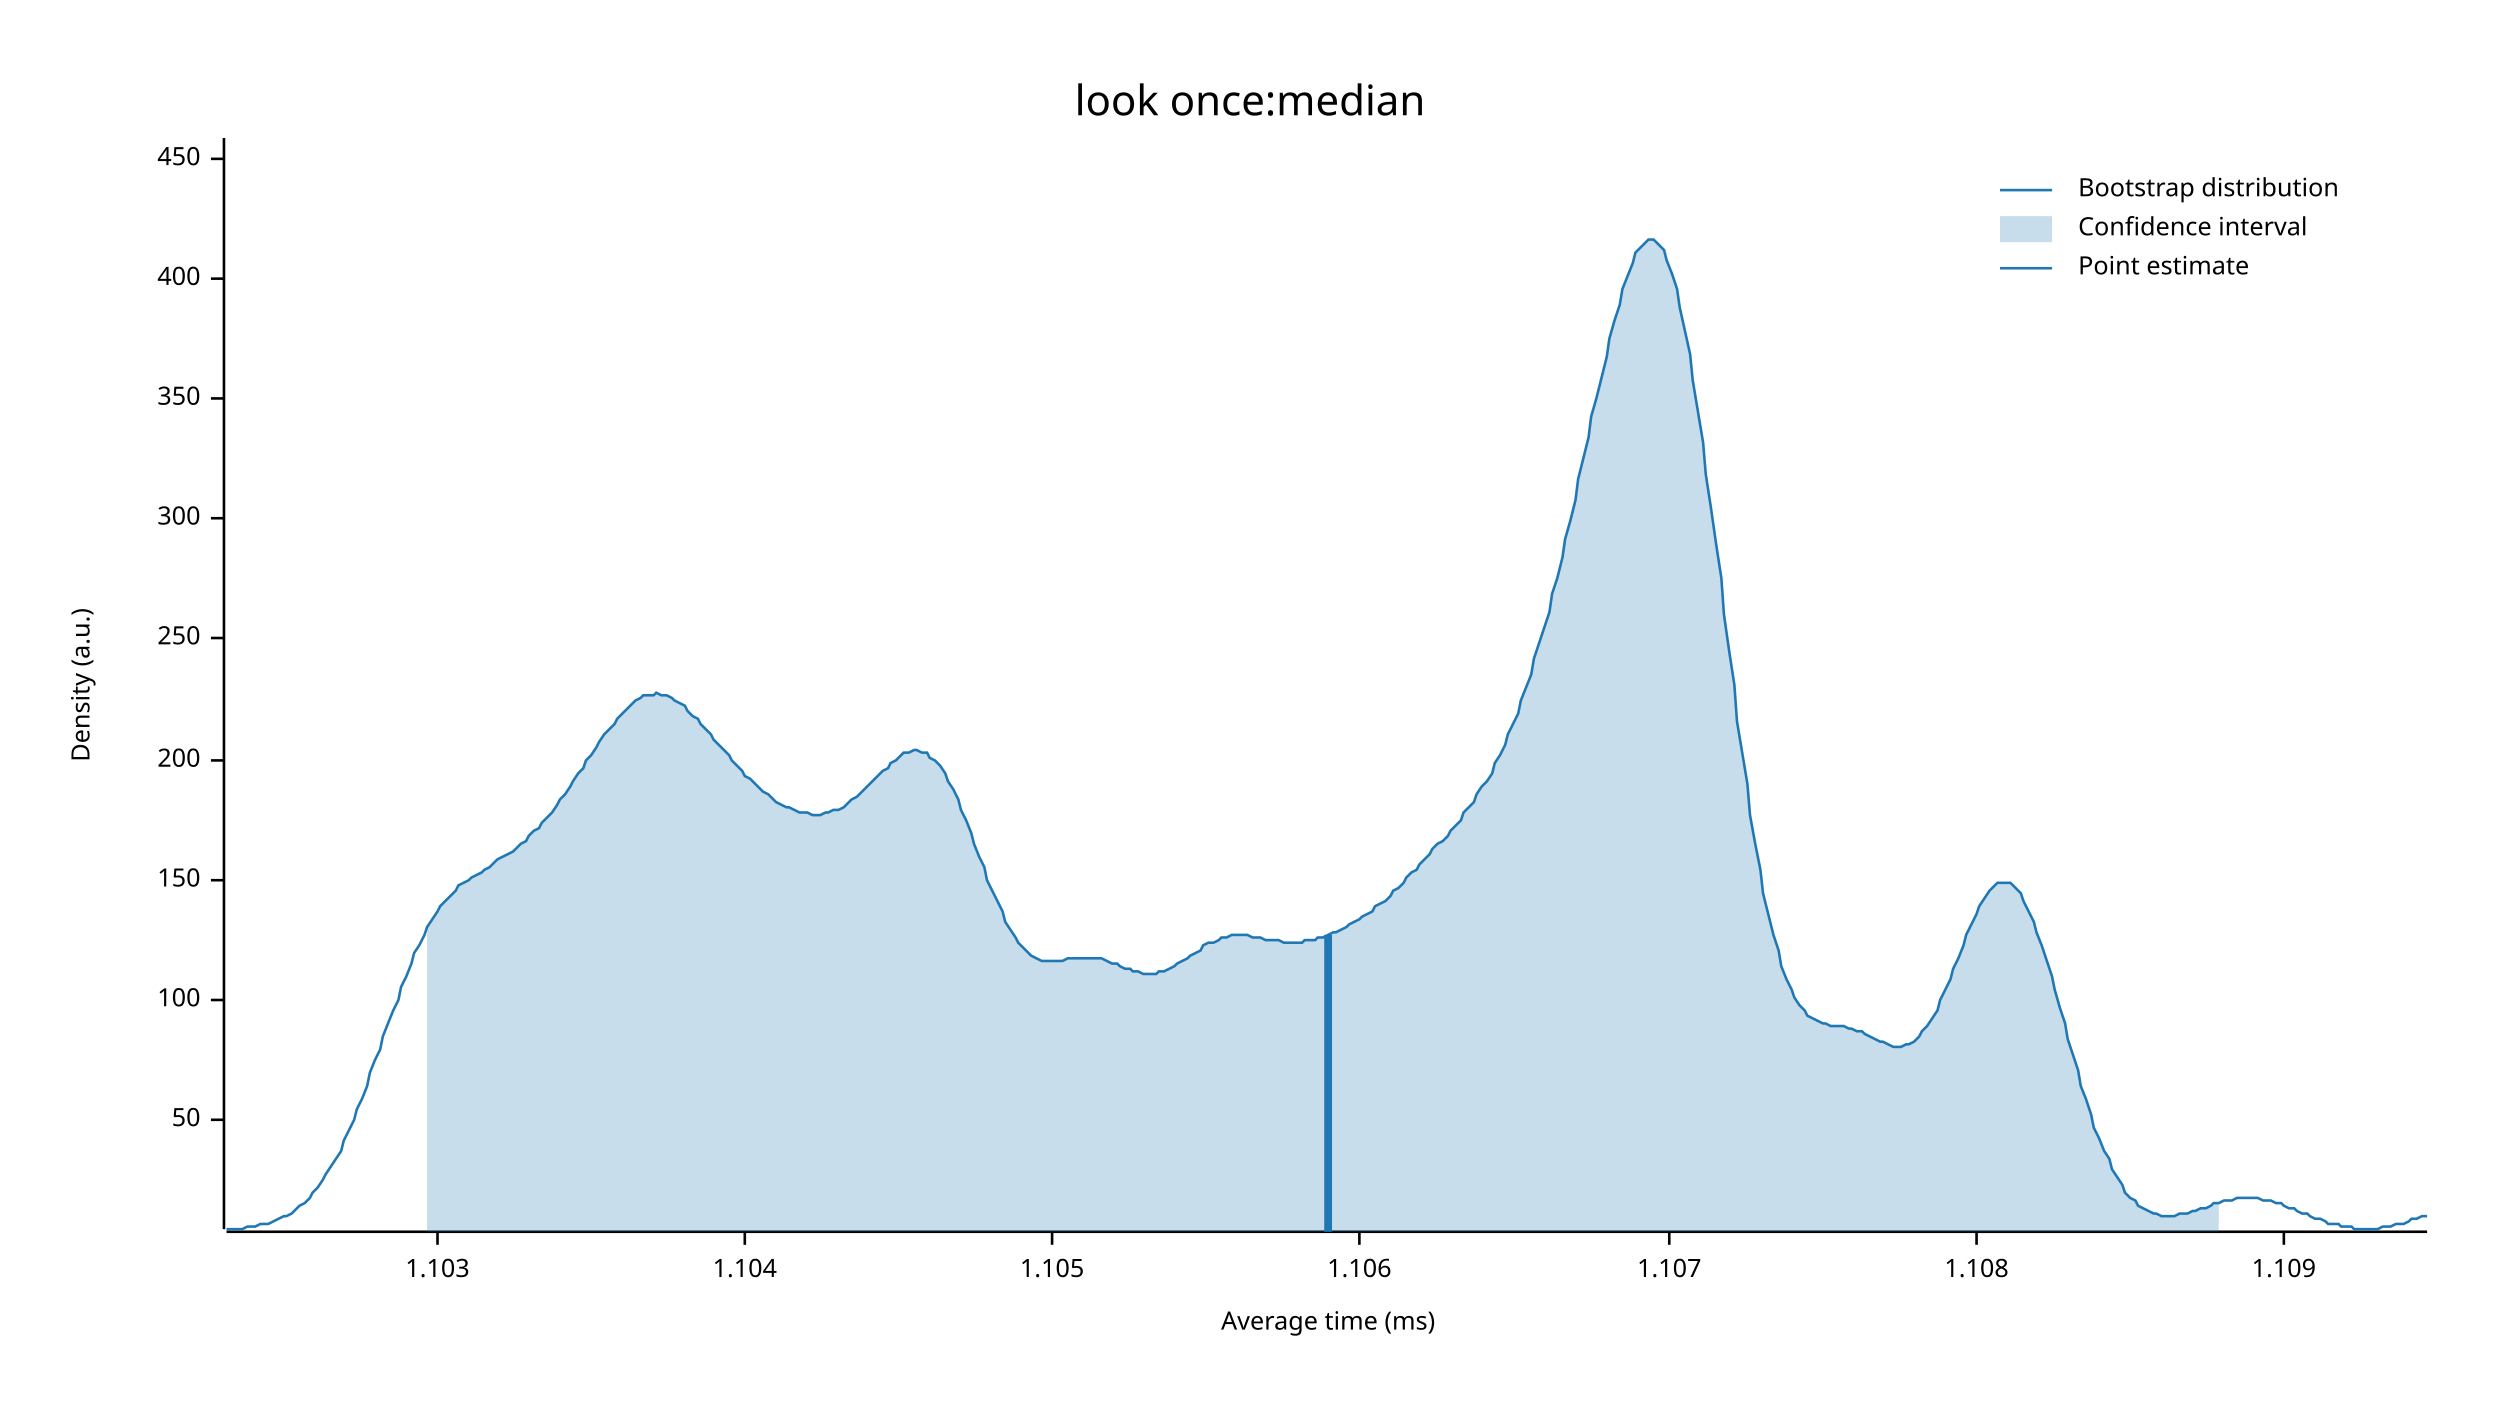
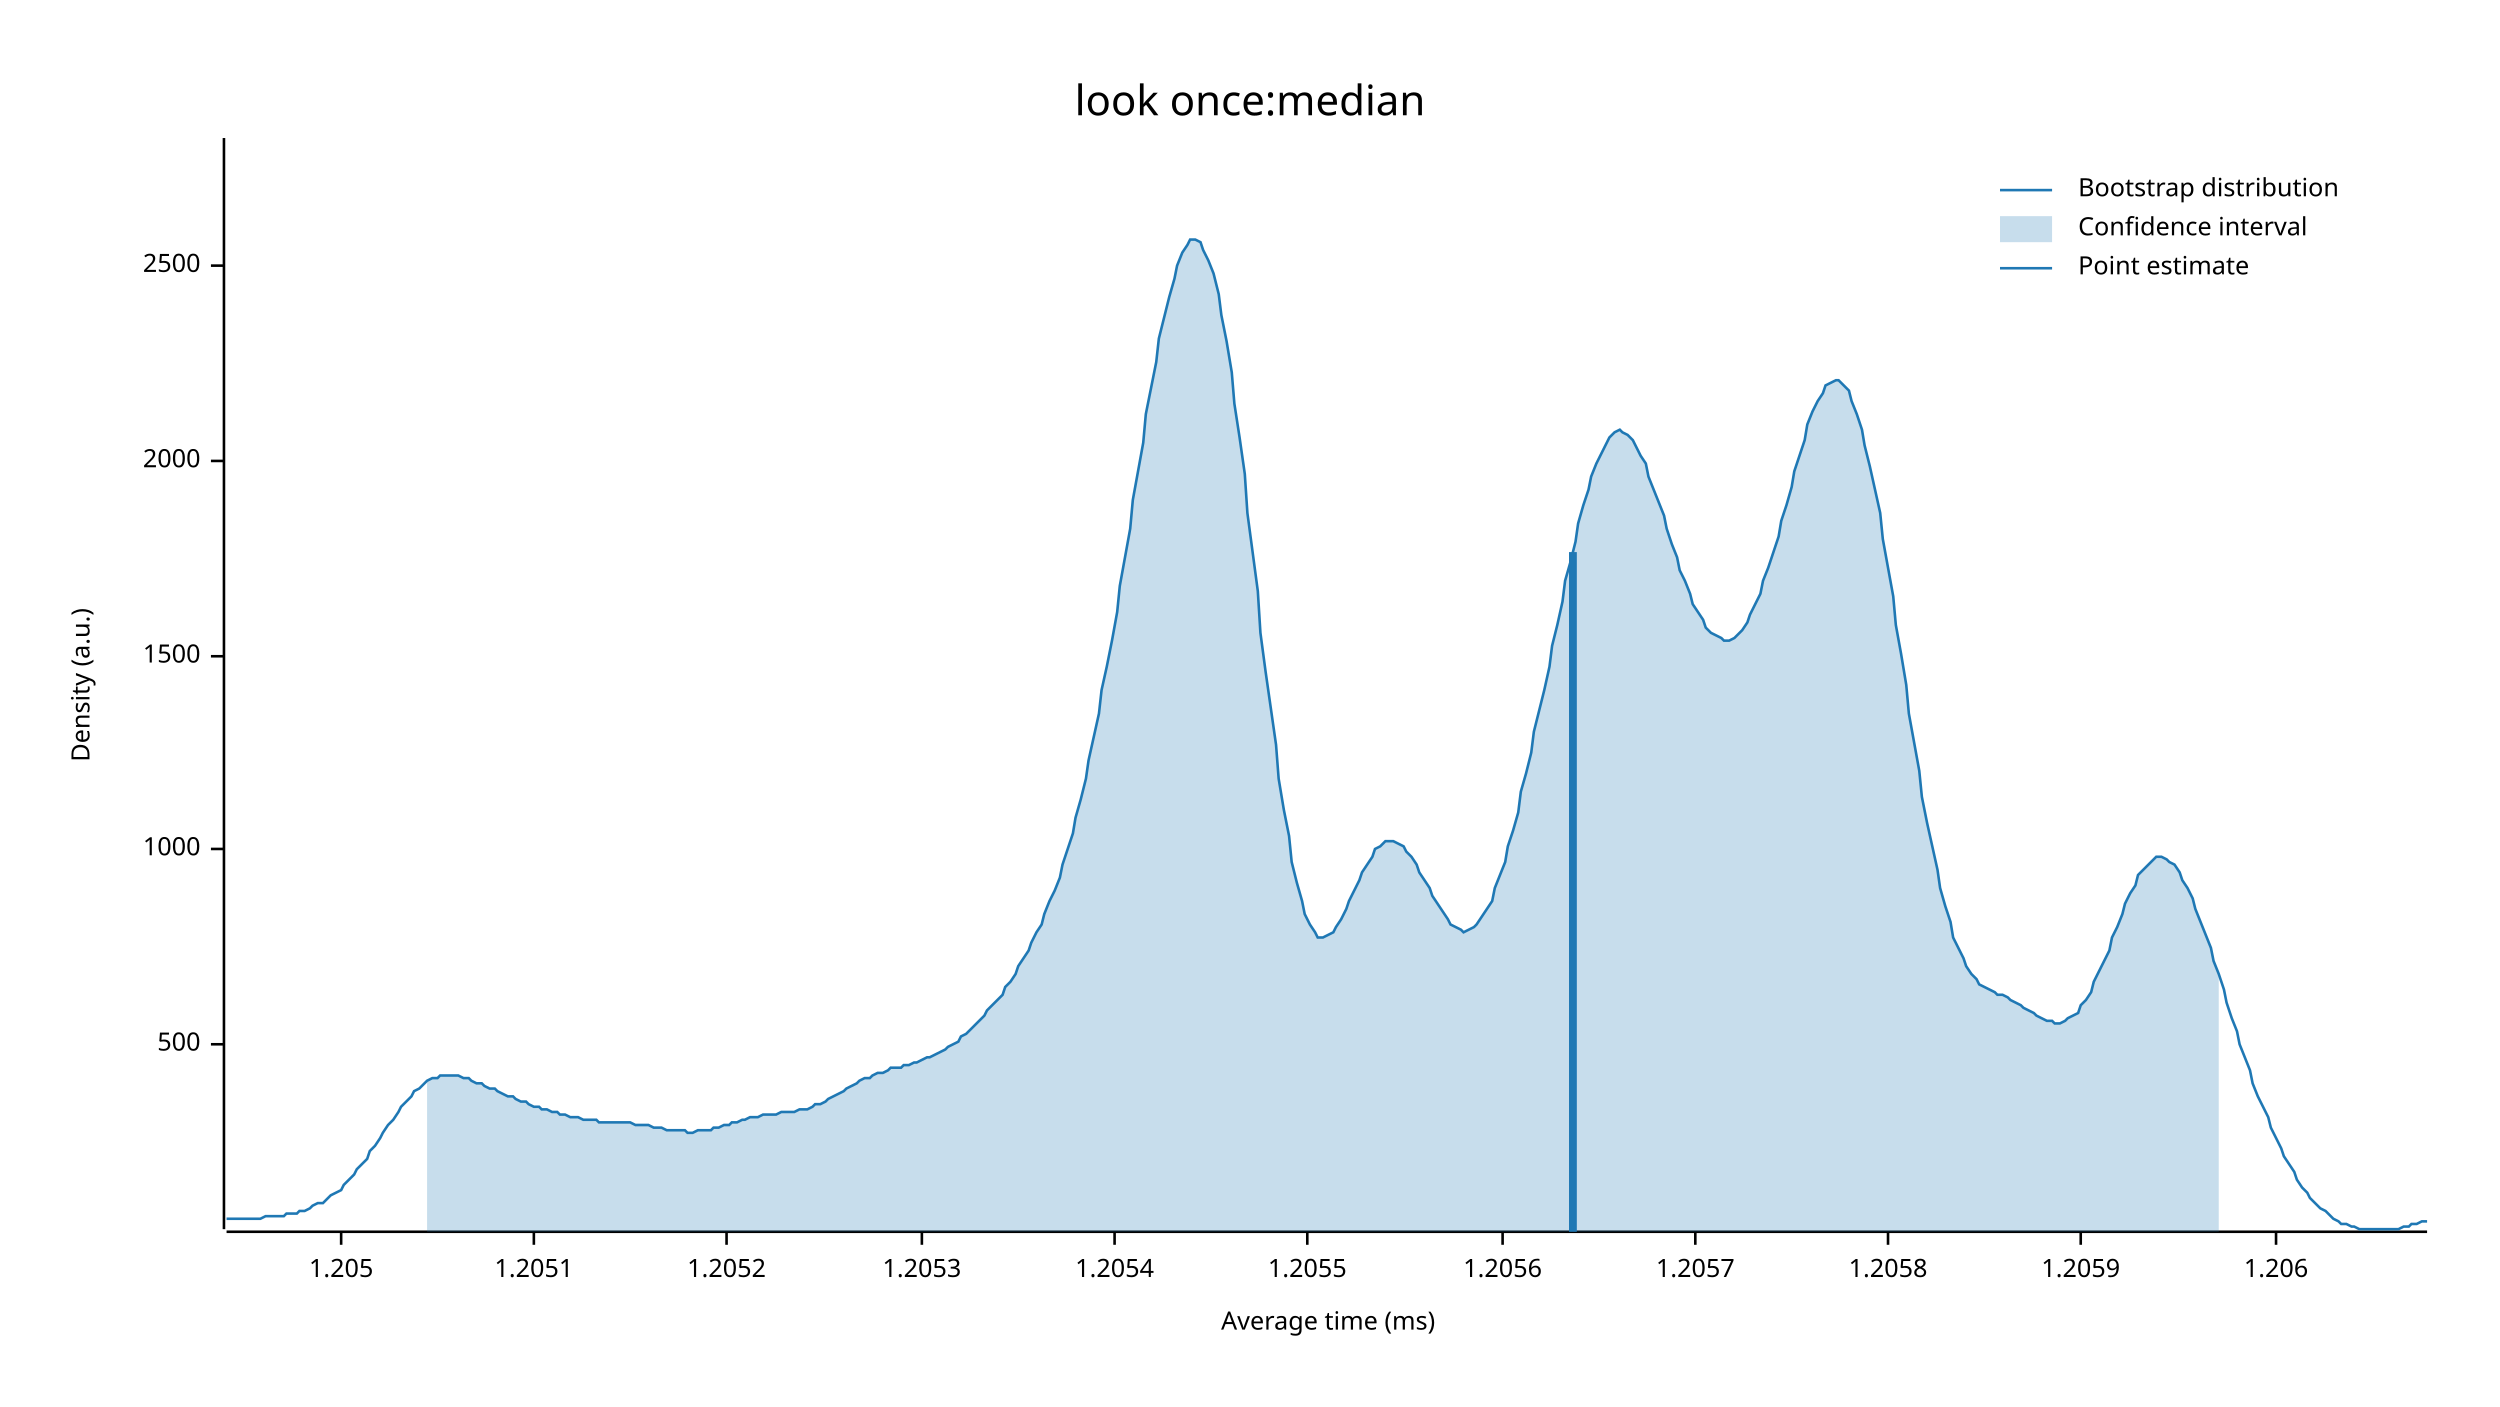
<svg xmlns="http://www.w3.org/2000/svg" width="960" height="540" viewBox="0 0 960 540">
  <text x="480" y="32" dy="0.76em" text-anchor="middle" font-family="sans-serif" font-size="16.129" opacity="1" fill="#000000">
look once:median
</text>
  <text x="27" y="263" dy="0.76em" text-anchor="middle" font-family="sans-serif" font-size="9.677" opacity="1" fill="#000000" transform="rotate(270, 27, 263)">
Density (a.u.)
</text>
  <text x="510" y="513" dy="-0.5ex" text-anchor="middle" font-family="sans-serif" font-size="9.677" opacity="1" fill="#000000">
Average time (ms)
</text>
  <polyline fill="none" opacity="1" stroke="#000000" stroke-width="1" points="86,53 86,472 " />
-   <text x="77" y="430" dy="0.5ex" text-anchor="end" font-family="sans-serif" font-size="9.677" opacity="1" fill="#000000">
- 50
+   <text x="77" y="401" dy="0.5ex" text-anchor="end" font-family="sans-serif" font-size="9.677" opacity="1" fill="#000000">
+ 500
</text>
-   <polyline fill="none" opacity="1" stroke="#000000" stroke-width="1" points="81,430 86,430 " />
-   <text x="77" y="384" dy="0.5ex" text-anchor="end" font-family="sans-serif" font-size="9.677" opacity="1" fill="#000000">
- 100
+   <polyline fill="none" opacity="1" stroke="#000000" stroke-width="1" points="81,401 86,401 " />
+   <text x="77" y="326" dy="0.5ex" text-anchor="end" font-family="sans-serif" font-size="9.677" opacity="1" fill="#000000">
+ 1000
</text>
-   <polyline fill="none" opacity="1" stroke="#000000" stroke-width="1" points="81,384 86,384 " />
-   <text x="77" y="338" dy="0.5ex" text-anchor="end" font-family="sans-serif" font-size="9.677" opacity="1" fill="#000000">
- 150
+   <polyline fill="none" opacity="1" stroke="#000000" stroke-width="1" points="81,326 86,326 " />
+   <text x="77" y="252" dy="0.5ex" text-anchor="end" font-family="sans-serif" font-size="9.677" opacity="1" fill="#000000">
+ 1500
</text>
-   <polyline fill="none" opacity="1" stroke="#000000" stroke-width="1" points="81,338 86,338 " />
-   <text x="77" y="292" dy="0.5ex" text-anchor="end" font-family="sans-serif" font-size="9.677" opacity="1" fill="#000000">
- 200
+   <polyline fill="none" opacity="1" stroke="#000000" stroke-width="1" points="81,252 86,252 " />
+   <text x="77" y="177" dy="0.5ex" text-anchor="end" font-family="sans-serif" font-size="9.677" opacity="1" fill="#000000">
+ 2000
</text>
-   <polyline fill="none" opacity="1" stroke="#000000" stroke-width="1" points="81,292 86,292 " />
-   <text x="77" y="245" dy="0.5ex" text-anchor="end" font-family="sans-serif" font-size="9.677" opacity="1" fill="#000000">
- 250
+   <polyline fill="none" opacity="1" stroke="#000000" stroke-width="1" points="81,177 86,177 " />
+   <text x="77" y="102" dy="0.5ex" text-anchor="end" font-family="sans-serif" font-size="9.677" opacity="1" fill="#000000">
+ 2500
</text>
-   <polyline fill="none" opacity="1" stroke="#000000" stroke-width="1" points="81,245 86,245 " />
-   <text x="77" y="199" dy="0.5ex" text-anchor="end" font-family="sans-serif" font-size="9.677" opacity="1" fill="#000000">
- 300
+   <polyline fill="none" opacity="1" stroke="#000000" stroke-width="1" points="81,102 86,102 " />
+   <polyline fill="none" opacity="1" stroke="#000000" stroke-width="1" points="87,473 932,473 " />
+   <text x="131" y="483" dy="0.76em" text-anchor="middle" font-family="sans-serif" font-size="9.677" opacity="1" fill="#000000">
+ 1.205
</text>
-   <polyline fill="none" opacity="1" stroke="#000000" stroke-width="1" points="81,199 86,199 " />
-   <text x="77" y="153" dy="0.5ex" text-anchor="end" font-family="sans-serif" font-size="9.677" opacity="1" fill="#000000">
- 350
+   <polyline fill="none" opacity="1" stroke="#000000" stroke-width="1" points="131,473 131,478 " />
+   <text x="205" y="483" dy="0.76em" text-anchor="middle" font-family="sans-serif" font-size="9.677" opacity="1" fill="#000000">
+ 1.2051
</text>
-   <polyline fill="none" opacity="1" stroke="#000000" stroke-width="1" points="81,153 86,153 " />
-   <text x="77" y="107" dy="0.5ex" text-anchor="end" font-family="sans-serif" font-size="9.677" opacity="1" fill="#000000">
- 400
+   <polyline fill="none" opacity="1" stroke="#000000" stroke-width="1" points="205,473 205,478 " />
+   <text x="279" y="483" dy="0.76em" text-anchor="middle" font-family="sans-serif" font-size="9.677" opacity="1" fill="#000000">
+ 1.2052
</text>
-   <polyline fill="none" opacity="1" stroke="#000000" stroke-width="1" points="81,107 86,107 " />
-   <text x="77" y="61" dy="0.5ex" text-anchor="end" font-family="sans-serif" font-size="9.677" opacity="1" fill="#000000">
- 450
+   <polyline fill="none" opacity="1" stroke="#000000" stroke-width="1" points="279,473 279,478 " />
+   <text x="354" y="483" dy="0.76em" text-anchor="middle" font-family="sans-serif" font-size="9.677" opacity="1" fill="#000000">
+ 1.2053
</text>
-   <polyline fill="none" opacity="1" stroke="#000000" stroke-width="1" points="81,61 86,61 " />
-   <polyline fill="none" opacity="1" stroke="#000000" stroke-width="1" points="87,473 932,473 " />
-   <text x="168" y="483" dy="0.76em" text-anchor="middle" font-family="sans-serif" font-size="9.677" opacity="1" fill="#000000">
- 1.103
+   <polyline fill="none" opacity="1" stroke="#000000" stroke-width="1" points="354,473 354,478 " />
+   <text x="428" y="483" dy="0.76em" text-anchor="middle" font-family="sans-serif" font-size="9.677" opacity="1" fill="#000000">
+ 1.2054
</text>
-   <polyline fill="none" opacity="1" stroke="#000000" stroke-width="1" points="168,473 168,478 " />
-   <text x="286" y="483" dy="0.76em" text-anchor="middle" font-family="sans-serif" font-size="9.677" opacity="1" fill="#000000">
- 1.104
+   <polyline fill="none" opacity="1" stroke="#000000" stroke-width="1" points="428,473 428,478 " />
+   <text x="502" y="483" dy="0.76em" text-anchor="middle" font-family="sans-serif" font-size="9.677" opacity="1" fill="#000000">
+ 1.2055
</text>
-   <polyline fill="none" opacity="1" stroke="#000000" stroke-width="1" points="286,473 286,478 " />
-   <text x="404" y="483" dy="0.76em" text-anchor="middle" font-family="sans-serif" font-size="9.677" opacity="1" fill="#000000">
- 1.105
+   <polyline fill="none" opacity="1" stroke="#000000" stroke-width="1" points="502,473 502,478 " />
+   <text x="577" y="483" dy="0.76em" text-anchor="middle" font-family="sans-serif" font-size="9.677" opacity="1" fill="#000000">
+ 1.2056
</text>
-   <polyline fill="none" opacity="1" stroke="#000000" stroke-width="1" points="404,473 404,478 " />
-   <text x="522" y="483" dy="0.76em" text-anchor="middle" font-family="sans-serif" font-size="9.677" opacity="1" fill="#000000">
- 1.106
+   <polyline fill="none" opacity="1" stroke="#000000" stroke-width="1" points="577,473 577,478 " />
+   <text x="651" y="483" dy="0.76em" text-anchor="middle" font-family="sans-serif" font-size="9.677" opacity="1" fill="#000000">
+ 1.2057
</text>
-   <polyline fill="none" opacity="1" stroke="#000000" stroke-width="1" points="522,473 522,478 " />
-   <text x="641" y="483" dy="0.76em" text-anchor="middle" font-family="sans-serif" font-size="9.677" opacity="1" fill="#000000">
- 1.107
+   <polyline fill="none" opacity="1" stroke="#000000" stroke-width="1" points="651,473 651,478 " />
+   <text x="725" y="483" dy="0.76em" text-anchor="middle" font-family="sans-serif" font-size="9.677" opacity="1" fill="#000000">
+ 1.2058
</text>
-   <polyline fill="none" opacity="1" stroke="#000000" stroke-width="1" points="641,473 641,478 " />
-   <text x="759" y="483" dy="0.76em" text-anchor="middle" font-family="sans-serif" font-size="9.677" opacity="1" fill="#000000">
- 1.108
+   <polyline fill="none" opacity="1" stroke="#000000" stroke-width="1" points="725,473 725,478 " />
+   <text x="799" y="483" dy="0.76em" text-anchor="middle" font-family="sans-serif" font-size="9.677" opacity="1" fill="#000000">
+ 1.2059
</text>
-   <polyline fill="none" opacity="1" stroke="#000000" stroke-width="1" points="759,473 759,478 " />
-   <text x="877" y="483" dy="0.76em" text-anchor="middle" font-family="sans-serif" font-size="9.677" opacity="1" fill="#000000">
- 1.109
+   <polyline fill="none" opacity="1" stroke="#000000" stroke-width="1" points="799,473 799,478 " />
+   <text x="874" y="483" dy="0.76em" text-anchor="middle" font-family="sans-serif" font-size="9.677" opacity="1" fill="#000000">
+ 1.206
</text>
-   <polyline fill="none" opacity="1" stroke="#000000" stroke-width="1" points="877,473 877,478 " />
-   <polyline fill="none" opacity="1" stroke="#1F78B4" stroke-width="1" points="87,472 88,472 90,472 92,472 93,472 95,471 97,471 98,471 100,470 102,470 103,470 105,469 107,468 109,467 110,467 112,466 114,464 115,463 117,462 119,460 120,458 122,456 124,453 125,451 127,448 129,445 131,442 132,438 134,434 136,430 137,426 139,422 141,417 142,412 144,407 146,403 147,398 149,393 151,388 153,384 154,379 156,375 158,370 159,366 161,363 163,359 164,356 166,353 168,350 169,348 171,346 173,344 175,342 176,340 178,339 180,338 181,337 183,336 185,335 186,334 188,333 190,331 191,330 193,329 195,328 197,327 198,326 200,324 202,323 203,321 205,319 207,318 208,316 210,314 212,312 214,309 215,307 217,305 219,302 220,300 222,297 224,295 225,292 227,290 229,287 230,285 232,282 234,280 236,278 237,276 239,274 241,272 242,271 244,269 246,268 247,267 249,267 251,267 252,266 254,267 256,267 258,268 259,269 261,270 263,271 264,273 266,275 268,276 269,278 271,280 273,282 274,284 276,286 278,288 280,290 281,292 283,294 285,296 286,298 288,299 290,301 291,302 293,304 295,305 296,306 298,308 300,309 302,310 303,310 305,311 307,312 308,312 310,312 312,313 313,313 315,313 317,312 318,312 320,311 322,311 324,310 325,309 327,307 329,306 330,305 332,303 334,301 335,300 337,298 339,296 341,295 342,293 344,292 346,290 347,289 349,289 351,288 352,288 354,289 356,289 357,291 359,292 361,294 363,297 364,300 366,303 368,307 369,311 371,315 373,320 374,324 376,329 378,333 379,338 381,342 383,346 385,350 386,354 388,357 390,360 391,362 393,364 395,366 396,367 398,368 400,369 401,369 403,369 405,369 407,369 408,369 410,368 412,368 413,368 415,368 417,368 418,368 420,368 422,368 423,368 425,369 427,370 429,370 430,371 432,372 434,372 435,373 437,373 439,374 440,374 442,374 444,374 445,373 447,373 449,372 451,371 452,370 454,369 456,368 457,367 459,366 461,365 462,363 464,362 466,362 468,361 469,360 471,360 473,359 474,359 476,359 478,359 479,359 481,360 483,360 484,360 486,361 488,361 490,361 491,361 493,362 495,362 496,362 498,362 500,362 501,361 503,361 505,361 506,360 508,360 510,359 512,358 513,358 515,357 517,356 518,355 520,354 522,353 523,352 525,351 527,350 528,348 530,347 532,346 534,344 535,342 537,341 539,339 540,337 542,335 544,334 545,332 547,330 549,328 550,326 552,324 554,323 556,321 557,319 559,317 561,315 562,312 564,310 566,308 567,305 569,302 571,300 573,297 574,293 576,290 578,286 579,282 581,278 583,274 584,269 586,264 588,259 589,253 591,247 593,241 595,235 596,228 598,222 600,214 601,207 603,200 605,192 606,184 608,176 610,168 611,160 613,153 615,145 617,137 618,130 620,123 622,117 623,111 625,106 627,101 628,97 630,95 632,93 633,92 635,92 637,94 639,96 640,100 642,105 644,111 645,118 647,127 649,136 650,146 652,158 654,170 655,182 657,195 659,209 661,222 662,236 664,250 666,263 667,277 669,289 671,301 672,313 674,324 676,334 677,343 679,351 681,359 683,365 684,371 686,376 688,380 689,383 691,386 693,388 694,390 696,391 698,392 700,393 701,393 703,394 705,394 706,394 708,394 710,395 711,395 713,396 715,396 716,397 718,398 720,399 722,400 723,400 725,401 727,402 728,402 730,402 732,401 733,401 735,400 737,398 738,396 740,394 742,391 744,388 745,384 747,380 749,376 750,372 752,368 754,363 755,359 757,355 759,351 760,348 762,345 764,342 766,340 767,339 769,339 771,339 772,339 774,341 776,343 777,346 779,350 781,354 782,358 784,363 786,369 788,375 789,380 791,387 793,393 794,399 796,405 798,411 799,417 801,422 803,428 804,433 806,437 808,442 810,445 811,449 813,452 815,455 816,458 818,460 820,461 821,463 823,464 825,465 827,466 828,466 830,467 832,467 833,467 835,467 837,466 838,466 840,466 842,465 843,465 845,464 847,464 849,463 850,462 852,462 854,461 855,461 857,461 859,460 860,460 862,460 864,460 865,460 867,460 869,461 871,461 872,461 874,462 876,462 877,463 879,464 881,464 882,465 884,466 886,466 887,467 889,468 891,468 893,469 894,470 896,470 898,470 899,471 901,471 903,471 904,472 906,472 908,472 909,472 911,472 913,472 915,471 916,471 918,471 920,470 921,470 923,470 925,469 926,468 928,468 930,467 932,467 " />
-   <polygon opacity="0.25" fill="#1F78B4" points="164,356 166,353 168,350 169,348 171,346 173,344 175,342 176,340 178,339 180,338 181,337 183,336 185,335 186,334 188,333 190,331 191,330 193,329 195,328 197,327 198,326 200,324 202,323 203,321 205,319 207,318 208,316 210,314 212,312 214,309 215,307 217,305 219,302 220,300 222,297 224,295 225,292 227,290 229,287 230,285 232,282 234,280 236,278 237,276 239,274 241,272 242,271 244,269 246,268 247,267 249,267 251,267 252,266 254,267 256,267 258,268 259,269 261,270 263,271 264,273 266,275 268,276 269,278 271,280 273,282 274,284 276,286 278,288 280,290 281,292 283,294 285,296 286,298 288,299 290,301 291,302 293,304 295,305 296,306 298,308 300,309 302,310 303,310 305,311 307,312 308,312 310,312 312,313 313,313 315,313 317,312 318,312 320,311 322,311 324,310 325,309 327,307 329,306 330,305 332,303 334,301 335,300 337,298 339,296 341,295 342,293 344,292 346,290 347,289 349,289 351,288 352,288 354,289 356,289 357,291 359,292 361,294 363,297 364,300 366,303 368,307 369,311 371,315 373,320 374,324 376,329 378,333 379,338 381,342 383,346 385,350 386,354 388,357 390,360 391,362 393,364 395,366 396,367 398,368 400,369 401,369 403,369 405,369 407,369 408,369 410,368 412,368 413,368 415,368 417,368 418,368 420,368 422,368 423,368 425,369 427,370 429,370 430,371 432,372 434,372 435,373 437,373 439,374 440,374 442,374 444,374 445,373 447,373 449,372 451,371 452,370 454,369 456,368 457,367 459,366 461,365 462,363 464,362 466,362 468,361 469,360 471,360 473,359 474,359 476,359 478,359 479,359 481,360 483,360 484,360 486,361 488,361 490,361 491,361 493,362 495,362 496,362 498,362 500,362 501,361 503,361 505,361 506,360 508,360 510,359 512,358 513,358 515,357 517,356 518,355 520,354 522,353 523,352 525,351 527,350 528,348 530,347 532,346 534,344 535,342 537,341 539,339 540,337 542,335 544,334 545,332 547,330 549,328 550,326 552,324 554,323 556,321 557,319 559,317 561,315 562,312 564,310 566,308 567,305 569,302 571,300 573,297 574,293 576,290 578,286 579,282 581,278 583,274 584,269 586,264 588,259 589,253 591,247 593,241 595,235 596,228 598,222 600,214 601,207 603,200 605,192 606,184 608,176 610,168 611,160 613,153 615,145 617,137 618,130 620,123 622,117 623,111 625,106 627,101 628,97 630,95 632,93 633,92 635,92 637,94 639,96 640,100 642,105 644,111 645,118 647,127 649,136 650,146 652,158 654,170 655,182 657,195 659,209 661,222 662,236 664,250 666,263 667,277 669,289 671,301 672,313 674,324 676,334 677,343 679,351 681,359 683,365 684,371 686,376 688,380 689,383 691,386 693,388 694,390 696,391 698,392 700,393 701,393 703,394 705,394 706,394 708,394 710,395 711,395 713,396 715,396 716,397 718,398 720,399 722,400 723,400 725,401 727,402 728,402 730,402 732,401 733,401 735,400 737,398 738,396 740,394 742,391 744,388 745,384 747,380 749,376 750,372 752,368 754,363 755,359 757,355 759,351 760,348 762,345 764,342 766,340 767,339 769,339 771,339 772,339 774,341 776,343 777,346 779,350 781,354 782,358 784,363 786,369 788,375 789,380 791,387 793,393 794,399 796,405 798,411 799,417 801,422 803,428 804,433 806,437 808,442 810,445 811,449 813,452 815,455 816,458 818,460 820,461 821,463 823,464 825,465 827,466 828,466 830,467 832,467 833,467 835,467 837,466 838,466 840,466 842,465 843,465 845,464 847,464 849,463 850,462 852,462 852,473 164,473 " />
-   <polyline fill="none" opacity="1" stroke="#1F78B4" stroke-width="3" points="510,473 510,359 " />
+   <polyline fill="none" opacity="1" stroke="#000000" stroke-width="1" points="874,473 874,478 " />
+   <polyline fill="none" opacity="1" stroke="#1F78B4" stroke-width="1" points="87,468 88,468 90,468 92,468 93,468 95,468 97,468 98,468 100,468 102,467 103,467 105,467 107,467 109,467 110,466 112,466 114,466 115,465 117,465 119,464 120,463 122,462 124,462 125,461 127,459 129,458 131,457 132,455 134,453 136,451 137,449 139,447 141,445 142,442 144,440 146,437 147,435 149,432 151,430 153,427 154,425 156,423 158,421 159,419 161,418 163,416 164,415 166,414 168,414 169,413 171,413 173,413 175,413 176,413 178,414 180,414 181,415 183,416 185,416 186,417 188,418 190,418 191,419 193,420 195,421 197,421 198,422 200,423 202,423 203,424 205,425 207,425 208,426 210,426 212,427 214,427 215,428 217,428 219,429 220,429 222,429 224,430 225,430 227,430 229,430 230,431 232,431 234,431 236,431 237,431 239,431 241,431 242,431 244,432 246,432 247,432 249,432 251,433 252,433 254,433 256,434 258,434 259,434 261,434 263,434 264,435 266,435 268,434 269,434 271,434 273,434 274,433 276,433 278,432 280,432 281,431 283,431 285,430 286,430 288,429 290,429 291,429 293,428 295,428 296,428 298,428 300,427 302,427 303,427 305,427 307,426 308,426 310,426 312,425 313,424 315,424 317,423 318,422 320,421 322,420 324,419 325,418 327,417 329,416 330,415 332,414 334,414 335,413 337,412 339,412 341,411 342,410 344,410 346,410 347,409 349,409 351,408 352,408 354,407 356,406 357,406 359,405 361,404 363,403 364,402 366,401 368,400 369,398 371,397 373,395 374,394 376,392 378,390 379,388 381,386 383,384 385,382 386,379 388,377 390,374 391,371 393,368 395,365 396,362 398,358 400,355 401,351 403,346 405,342 407,337 408,332 410,326 412,320 413,314 415,307 417,299 418,292 420,283 422,274 423,265 425,256 427,246 429,235 430,225 432,214 434,203 435,192 437,181 439,170 440,159 442,149 444,139 445,130 447,122 449,114 451,107 452,102 454,97 456,94 457,92 459,92 461,93 462,96 464,100 466,105 468,113 469,121 471,131 473,143 474,155 476,168 478,182 479,197 481,212 483,227 484,243 486,258 488,272 490,286 491,299 493,311 495,321 496,331 498,339 500,346 501,351 503,355 505,358 506,360 508,360 510,359 512,358 513,356 515,353 517,349 518,346 520,342 522,338 523,335 525,332 527,329 528,326 530,325 532,323 534,323 535,323 537,324 539,325 540,327 542,329 544,332 545,335 547,338 549,341 550,344 552,347 554,350 556,353 557,355 559,356 561,357 562,358 564,357 566,356 567,355 569,352 571,349 573,346 574,341 576,336 578,331 579,325 581,319 583,312 584,304 586,297 588,289 589,281 591,273 593,265 595,256 596,248 598,240 600,231 601,223 603,216 605,208 606,201 608,194 610,188 611,183 613,178 615,174 617,170 618,168 620,166 622,165 623,166 625,167 627,169 628,171 630,175 632,178 633,183 635,188 637,193 639,198 640,203 642,209 644,214 645,219 647,223 649,228 650,232 652,235 654,238 655,241 657,243 659,244 661,245 662,246 664,246 666,245 667,244 669,242 671,239 672,236 674,232 676,228 677,223 679,218 681,212 683,206 684,200 686,194 688,187 689,181 691,175 693,169 694,163 696,158 698,154 700,151 701,148 703,147 705,146 706,146 708,148 710,150 711,154 713,159 715,165 716,171 718,179 720,188 722,197 723,207 725,218 727,229 728,240 730,251 732,263 733,274 735,285 737,296 738,306 740,316 742,325 744,334 745,341 747,348 749,354 750,360 752,364 754,368 755,371 757,374 759,376 760,378 762,379 764,380 766,381 767,382 769,382 771,383 772,384 774,385 776,386 777,387 779,388 781,389 782,390 784,391 786,392 788,392 789,393 791,393 793,392 794,391 796,390 798,389 799,386 801,384 803,381 804,377 806,373 808,369 810,365 811,360 813,356 815,351 816,347 818,343 820,340 821,336 823,334 825,332 827,330 828,329 830,329 832,330 833,331 835,332 837,335 838,338 840,341 842,345 843,349 845,354 847,359 849,364 850,369 852,374 854,380 855,385 857,391 859,396 860,401 862,406 864,411 865,416 867,421 869,425 871,429 872,433 874,437 876,441 877,444 879,447 881,450 882,453 884,456 886,458 887,460 889,462 891,464 893,465 894,466 896,468 898,469 899,470 901,470 903,471 904,471 906,472 908,472 909,472 911,472 913,472 915,472 916,472 918,472 920,472 921,472 923,471 925,471 926,470 928,470 930,469 932,469 " />
+   <polygon opacity="0.25" fill="#1F78B4" points="164,415 166,414 168,414 169,413 171,413 173,413 175,413 176,413 178,414 180,414 181,415 183,416 185,416 186,417 188,418 190,418 191,419 193,420 195,421 197,421 198,422 200,423 202,423 203,424 205,425 207,425 208,426 210,426 212,427 214,427 215,428 217,428 219,429 220,429 222,429 224,430 225,430 227,430 229,430 230,431 232,431 234,431 236,431 237,431 239,431 241,431 242,431 244,432 246,432 247,432 249,432 251,433 252,433 254,433 256,434 258,434 259,434 261,434 263,434 264,435 266,435 268,434 269,434 271,434 273,434 274,433 276,433 278,432 280,432 281,431 283,431 285,430 286,430 288,429 290,429 291,429 293,428 295,428 296,428 298,428 300,427 302,427 303,427 305,427 307,426 308,426 310,426 312,425 313,424 315,424 317,423 318,422 320,421 322,420 324,419 325,418 327,417 329,416 330,415 332,414 334,414 335,413 337,412 339,412 341,411 342,410 344,410 346,410 347,409 349,409 351,408 352,408 354,407 356,406 357,406 359,405 361,404 363,403 364,402 366,401 368,400 369,398 371,397 373,395 374,394 376,392 378,390 379,388 381,386 383,384 385,382 386,379 388,377 390,374 391,371 393,368 395,365 396,362 398,358 400,355 401,351 403,346 405,342 407,337 408,332 410,326 412,320 413,314 415,307 417,299 418,292 420,283 422,274 423,265 425,256 427,246 429,235 430,225 432,214 434,203 435,192 437,181 439,170 440,159 442,149 444,139 445,130 447,122 449,114 451,107 452,102 454,97 456,94 457,92 459,92 461,93 462,96 464,100 466,105 468,113 469,121 471,131 473,143 474,155 476,168 478,182 479,197 481,212 483,227 484,243 486,258 488,272 490,286 491,299 493,311 495,321 496,331 498,339 500,346 501,351 503,355 505,358 506,360 508,360 510,359 512,358 513,356 515,353 517,349 518,346 520,342 522,338 523,335 525,332 527,329 528,326 530,325 532,323 534,323 535,323 537,324 539,325 540,327 542,329 544,332 545,335 547,338 549,341 550,344 552,347 554,350 556,353 557,355 559,356 561,357 562,358 564,357 566,356 567,355 569,352 571,349 573,346 574,341 576,336 578,331 579,325 581,319 583,312 584,304 586,297 588,289 589,281 591,273 593,265 595,256 596,248 598,240 600,231 601,223 603,216 605,208 606,201 608,194 610,188 611,183 613,178 615,174 617,170 618,168 620,166 622,165 623,166 625,167 627,169 628,171 630,175 632,178 633,183 635,188 637,193 639,198 640,203 642,209 644,214 645,219 647,223 649,228 650,232 652,235 654,238 655,241 657,243 659,244 661,245 662,246 664,246 666,245 667,244 669,242 671,239 672,236 674,232 676,228 677,223 679,218 681,212 683,206 684,200 686,194 688,187 689,181 691,175 693,169 694,163 696,158 698,154 700,151 701,148 703,147 705,146 706,146 708,148 710,150 711,154 713,159 715,165 716,171 718,179 720,188 722,197 723,207 725,218 727,229 728,240 730,251 732,263 733,274 735,285 737,296 738,306 740,316 742,325 744,334 745,341 747,348 749,354 750,360 752,364 754,368 755,371 757,374 759,376 760,378 762,379 764,380 766,381 767,382 769,382 771,383 772,384 774,385 776,386 777,387 779,388 781,389 782,390 784,391 786,392 788,392 789,393 791,393 793,392 794,391 796,390 798,389 799,386 801,384 803,381 804,377 806,373 808,369 810,365 811,360 813,356 815,351 816,347 818,343 820,340 821,336 823,334 825,332 827,330 828,329 830,329 832,330 833,331 835,332 837,335 838,338 840,341 842,345 843,349 845,354 847,359 849,364 850,369 852,374 852,473 164,473 " />
+   <polyline fill="none" opacity="1" stroke="#1F78B4" stroke-width="3" points="604,473 604,212 " />
  <text x="798" y="68" dy="0.76em" text-anchor="start" font-family="sans-serif" font-size="9.677" opacity="1" fill="#000000">
Bootstrap distribution
</text>
  <text x="798" y="83" dy="0.76em" text-anchor="start" font-family="sans-serif" font-size="9.677" opacity="1" fill="#000000">
Confidence interval
</text>
  <text x="798" y="98" dy="0.76em" text-anchor="start" font-family="sans-serif" font-size="9.677" opacity="1" fill="#000000">
Point estimate
</text>
  <polyline fill="none" opacity="1" stroke="#1F78B4" stroke-width="1" points="768,73 788,73 " />
  <rect x="768" y="83" width="20" height="10" opacity="0.25" fill="#1F78B4" stroke="none" />
  <polyline fill="none" opacity="1" stroke="#1F78B4" stroke-width="1" points="768,103 788,103 " />
</svg>
